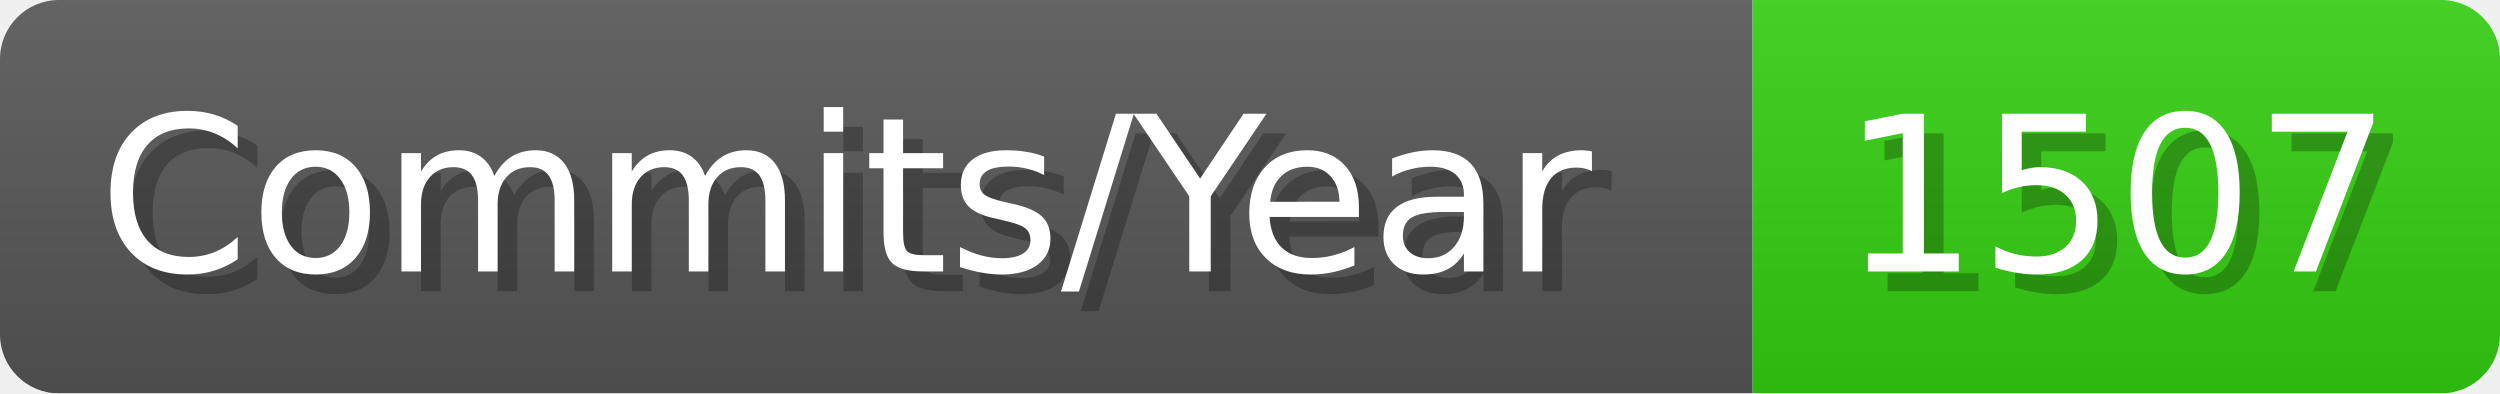
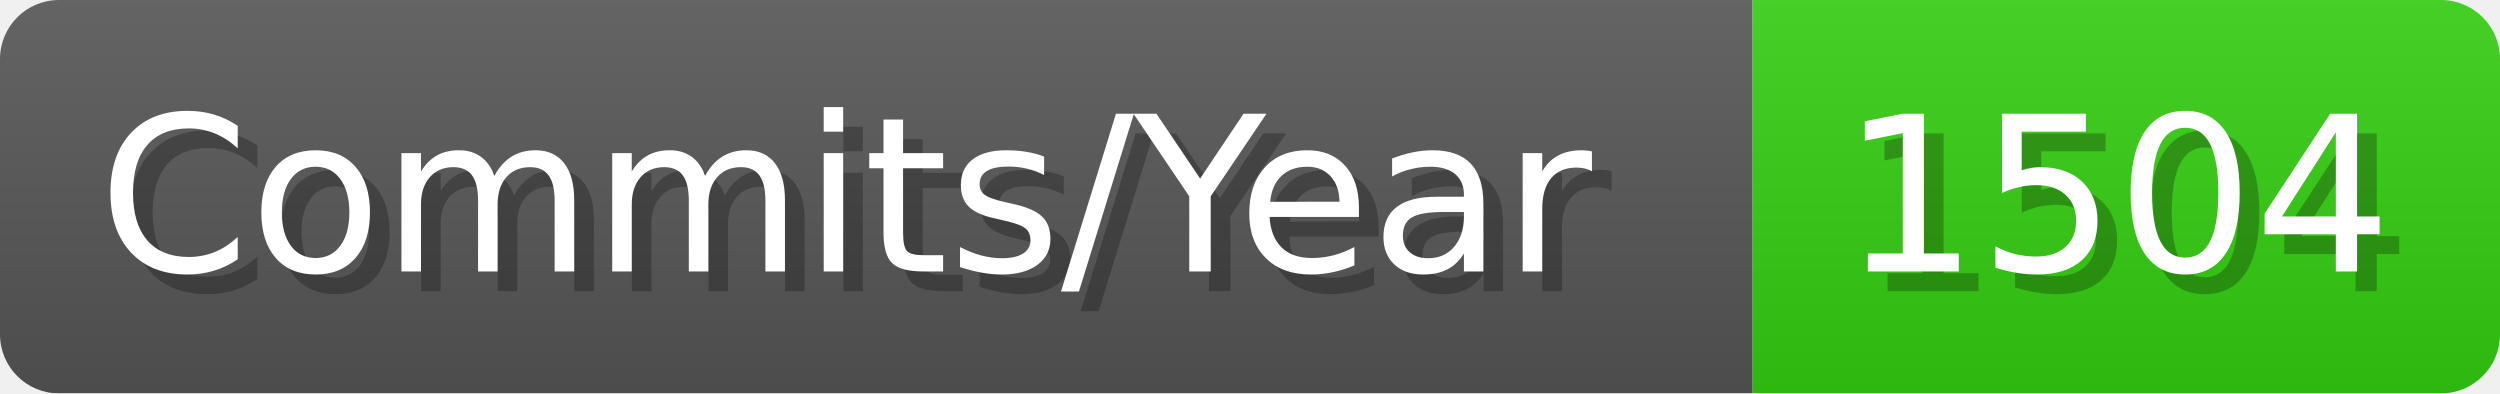
- <svg xmlns="http://www.w3.org/2000/svg" width="127.1" height="20" viewBox="0 0 1271 200" role="img" aria-label="Commits/Year: 1507">
+ <svg xmlns="http://www.w3.org/2000/svg" width="127.1" height="20" viewBox="0 0 1271 200" role="img" aria-label="Commits/Year: 1504">
  <linearGradient id="aUPdi" x2="0" y2="100%">
    <stop offset="0" stop-opacity=".1" stop-color="#EEE" />
    <stop offset="1" stop-opacity=".1" />
  </linearGradient>
  <mask id="WfAiQ">
    <rect width="1271" height="200" rx="30" fill="#FFF" />
  </mask>
  <g mask="url(#WfAiQ)">
    <rect width="891" height="200" fill="#555" />
    <rect width="380" height="200" fill="#3C1" x="891" />
    <rect width="1271" height="200" fill="url(#aUPdi)" />
  </g>
  <g aria-hidden="true" fill="#fff" text-anchor="start" font-family="Verdana,DejaVu Sans,sans-serif" font-size="110">
    <text x="60" y="148" textLength="791" fill="#000" opacity="0.25">Commits/Year</text>
    <text x="50" y="138" textLength="791">Commits/Year</text>
-     <text x="946" y="148" textLength="280" fill="#000" opacity="0.25">1507</text>
-     <text x="936" y="138" textLength="280">1507</text>
+     <text x="946" y="148" textLength="280" fill="#000" opacity="0.25">1504</text>
+     <text x="936" y="138" textLength="280">1504</text>
  </g>
</svg>
